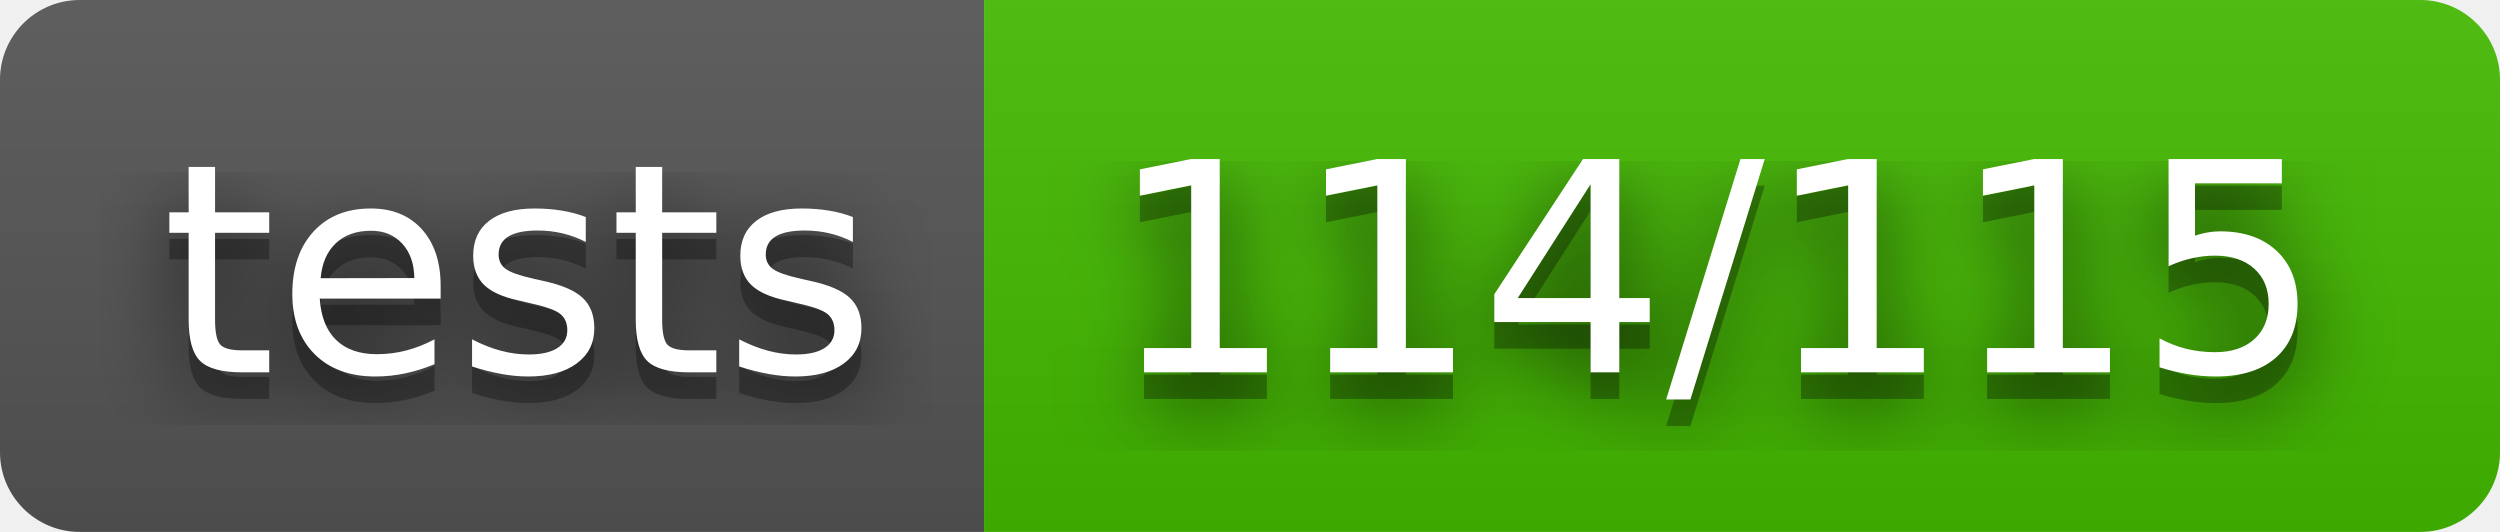
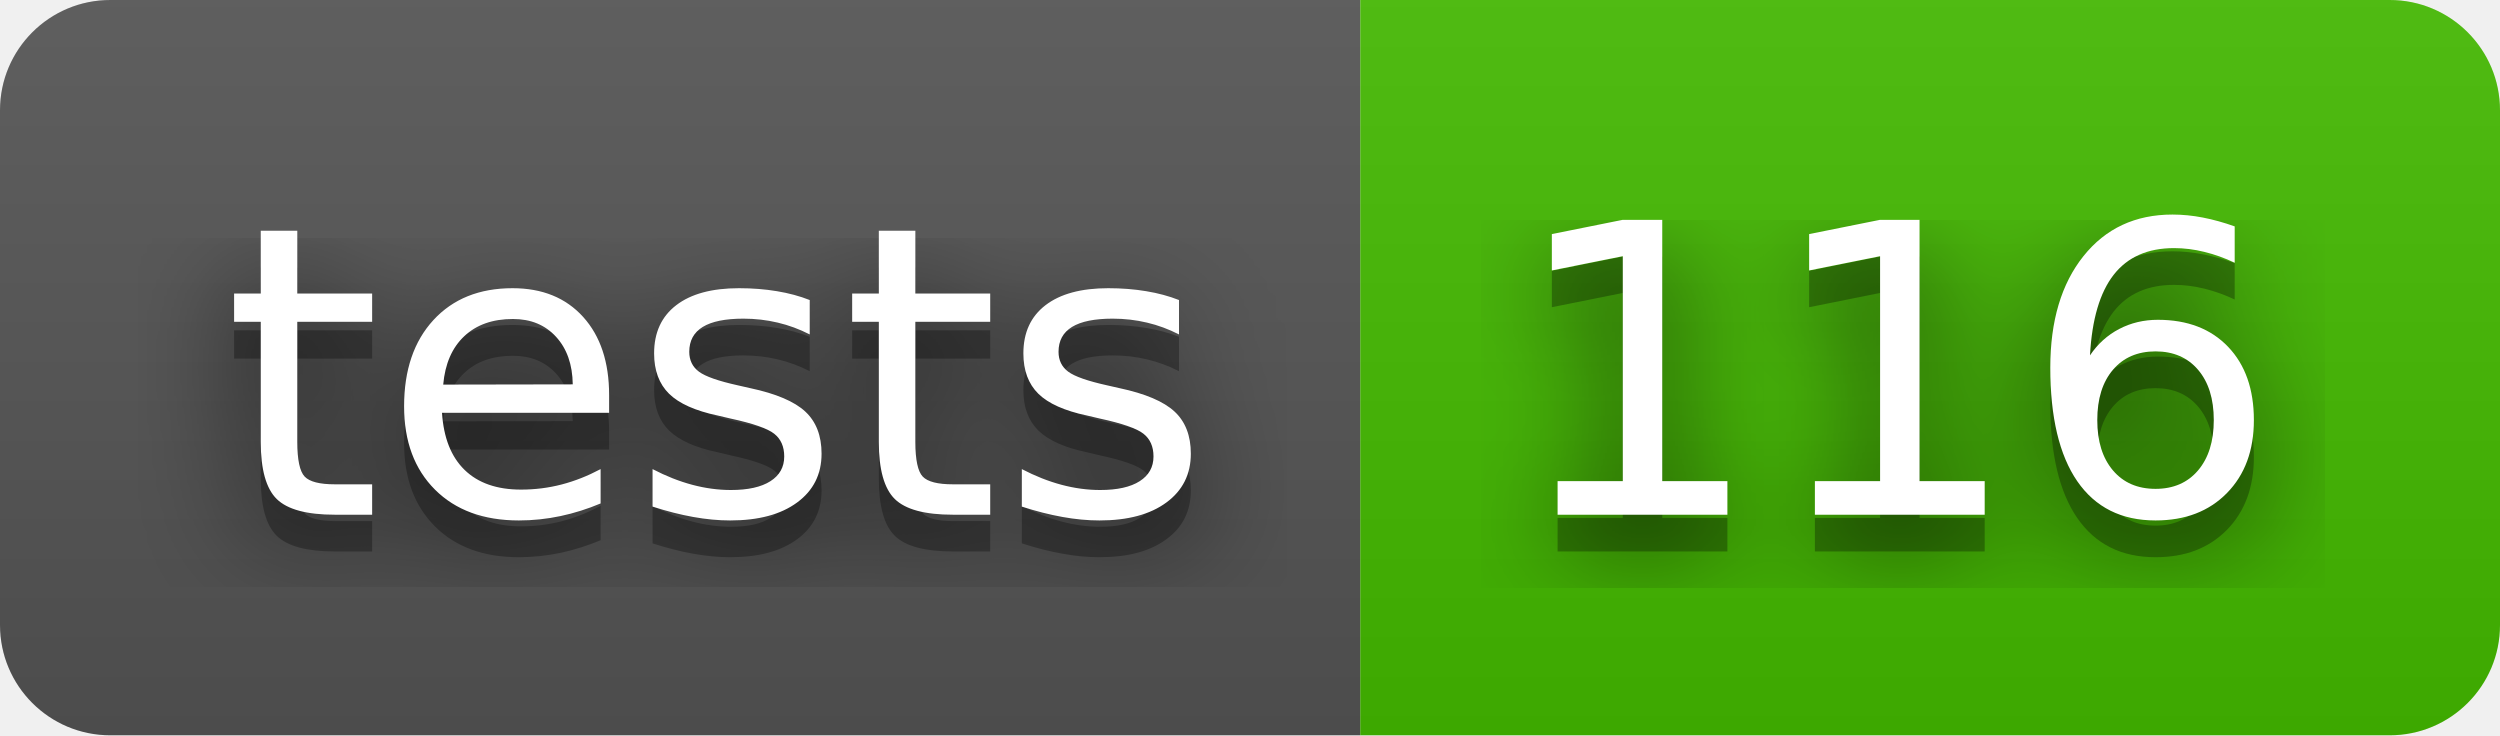
- <svg xmlns="http://www.w3.org/2000/svg" width="94" height="20" role="img" aria-label="tests: 114/115">
+ <svg xmlns="http://www.w3.org/2000/svg" width="68" height="20" role="img" aria-label="tests: 116">
  <filter id="blur">
    <feGaussianBlur stdDeviation="16" />
  </filter>
  <linearGradient id="s" x2="0" y2="100%">
    <stop offset="0" stop-color="#bbb" stop-opacity=".1" />
    <stop offset="1" stop-opacity=".1" />
  </linearGradient>
  <clipPath id="r">
-     <rect width="94" height="20" rx="3" />
+     <rect width="68" height="20" rx="3" />
  </clipPath>
  <g clip-path="url(#r)">
    <rect width="37" height="20" fill="#555" />
-     <rect x="37" width="57" height="20" fill="#4b0" />
-     <rect width="94" height="20" fill="url(#s)" />
+     <rect x="37" width="31" height="20" fill="#4b0" />
+     <rect width="68" height="20" fill="url(#s)" />
  </g>
  <g fill="#fff" text-anchor="middle" font-family="Verdana,Geneva,DejaVu Sans,sans-serif" text-rendering="geometricPrecision" font-size="110">
    <g transform="scale(.1)">
      <g aria-hidden="true" fill="#010101">
        <text x="195" y="150" fill-opacity=".8" filter="url(#blur)" textLength="270">tests</text>
        <text x="195" y="150" fill-opacity=".3" textLength="270">tests</text>
      </g>
      <text x="195" y="140" textLength="270">tests</text>
    </g>
    <g transform="scale(.1)">
      <g aria-hidden="true" fill="#010101">
-         <text x="645" y="150" fill-opacity=".8" filter="url(#blur)" textLength="470">114/115</text>
-         <text x="645" y="150" fill-opacity=".3" textLength="470">114/115</text>
+         <text x="515" y="150" fill-opacity=".8" filter="url(#blur)" textLength="210">116</text>
+         <text x="515" y="150" fill-opacity=".3" textLength="210">116</text>
      </g>
-       <text x="645" y="140" textLength="470">114/115</text>
+       <text x="515" y="140" textLength="210">116</text>
    </g>
  </g>
</svg>
